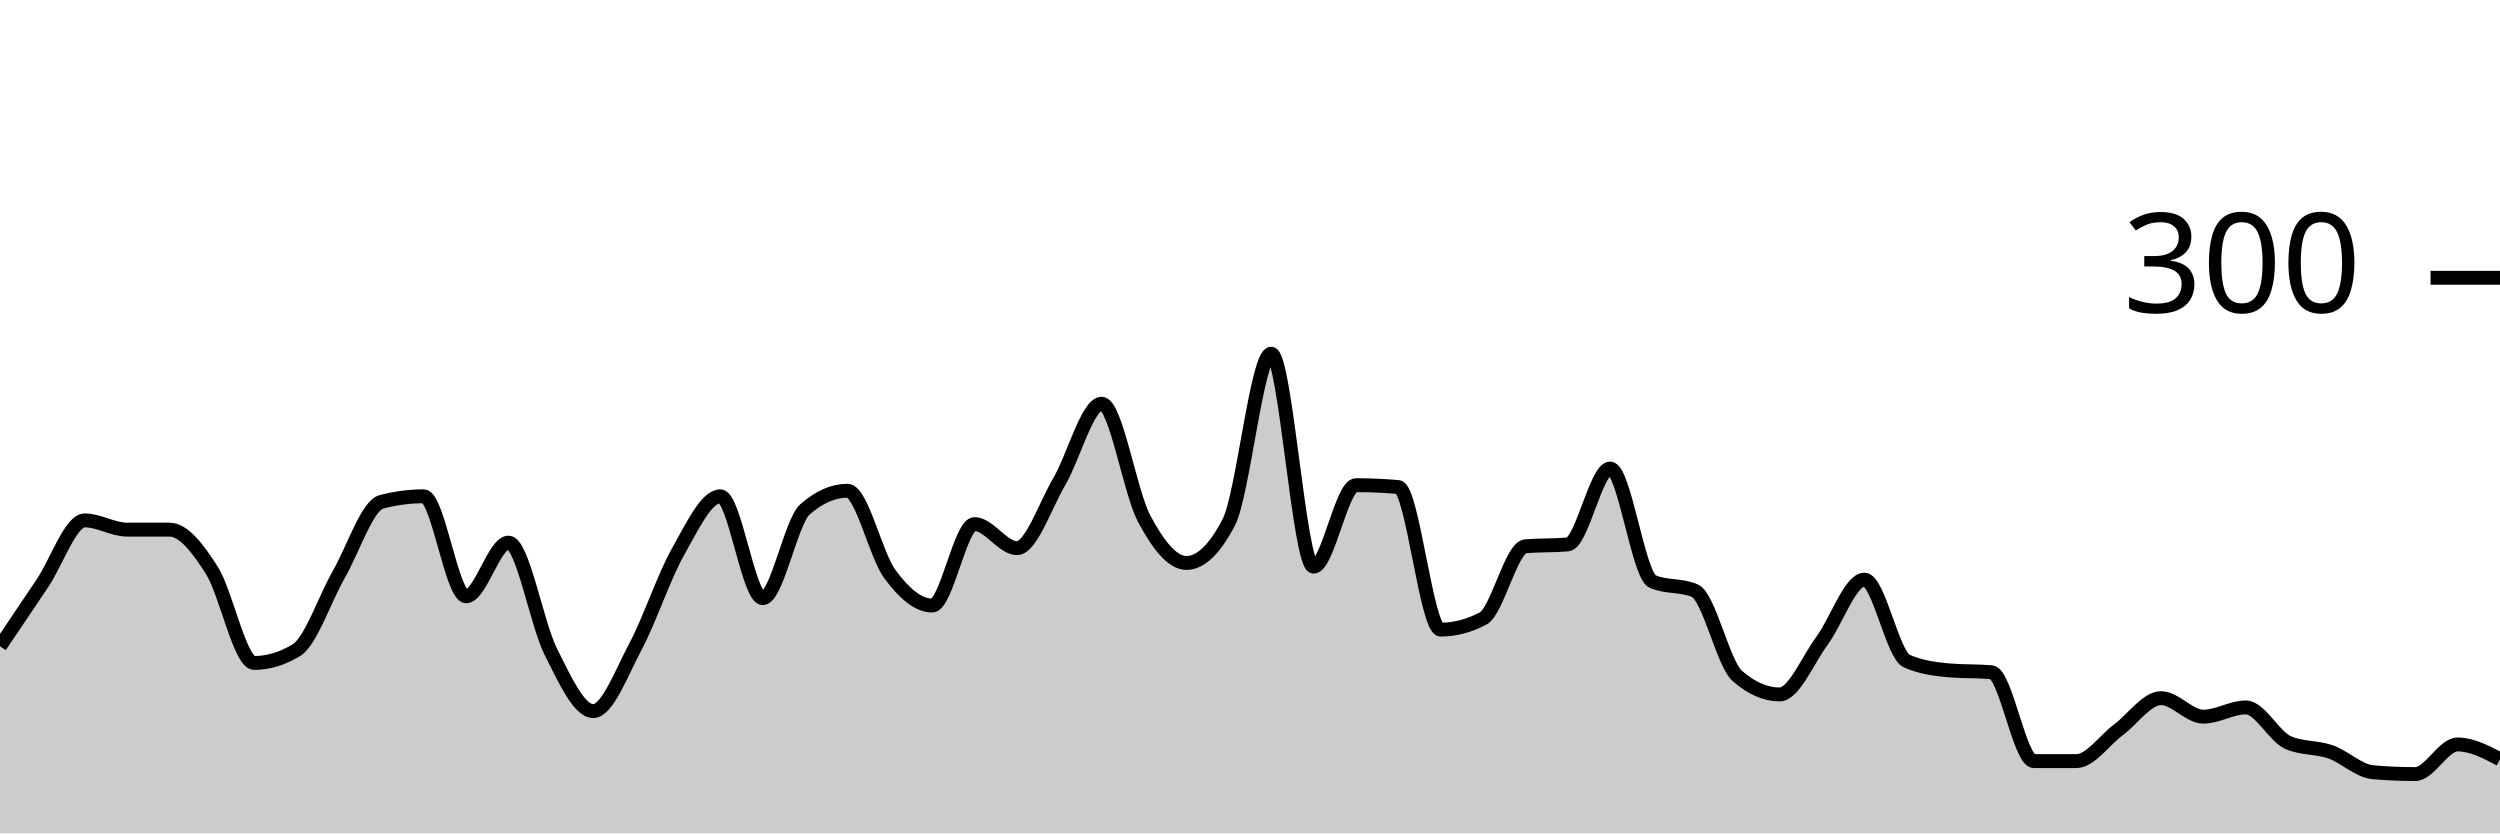
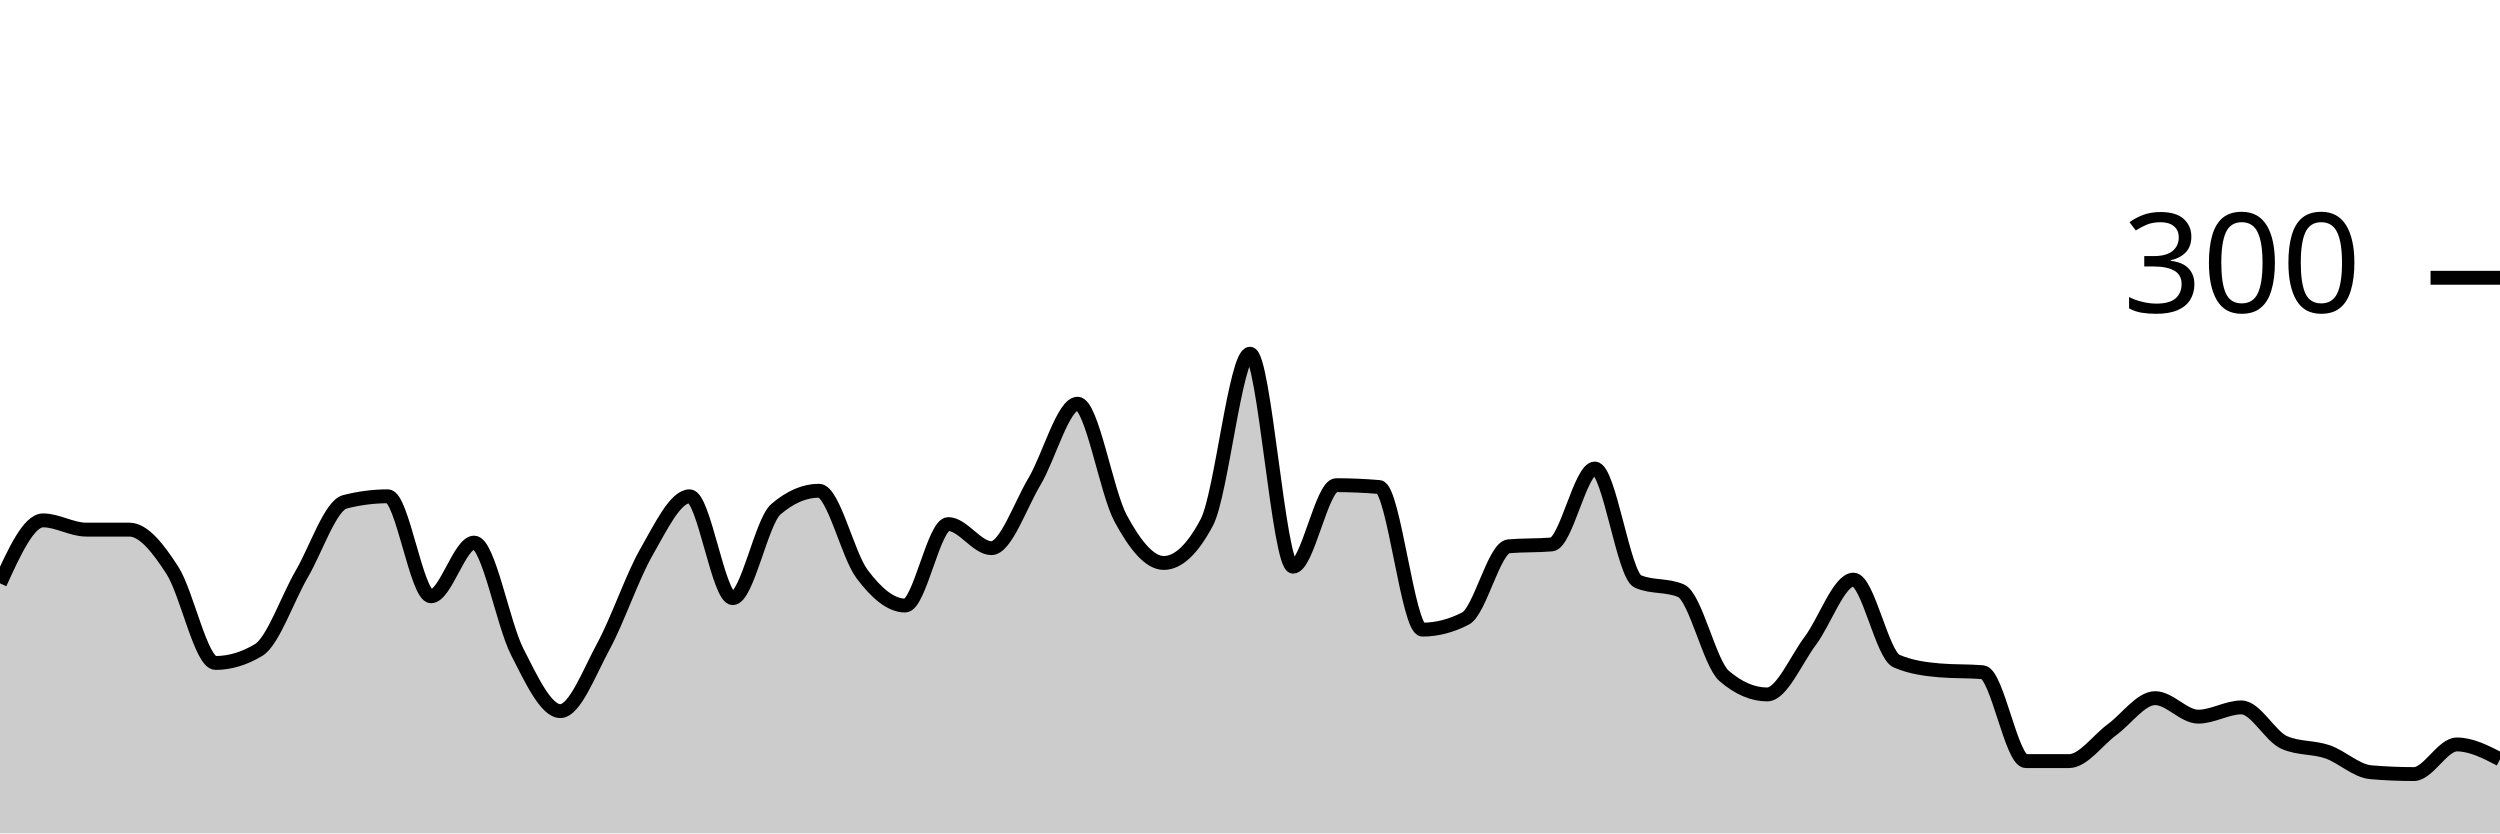
<svg xmlns="http://www.w3.org/2000/svg" viewBox="0 0 180 60">
  <g transform="translate(0,20)">
-     <path class="area" fill="rgba(0, 0, 0, 0.2)" d="M0,26.533C1.017,25.022,2.034,23.511,3.051,22C4.068,20.489,5.085,17.467,6.102,17.467C7.119,17.467,8.136,18.133,9.153,18.133C10.169,18.133,11.186,18.133,12.203,18.133C13.22,18.133,14.237,19.467,15.254,21.067C16.271,22.667,17.288,27.733,18.305,27.733C19.322,27.733,20.339,27.422,21.356,26.8C22.373,26.178,23.39,23.111,24.407,21.333C25.424,19.556,26.441,16.4,27.458,16.133C28.475,15.867,29.492,15.733,30.508,15.733C31.525,15.733,32.542,22.933,33.559,22.933C34.576,22.933,35.593,19.067,36.61,19.067C37.627,19.067,38.644,24.911,39.661,26.933C40.678,28.956,41.695,31.2,42.712,31.2C43.729,31.2,44.746,28.444,45.763,26.533C46.78,24.622,47.797,21.533,48.814,19.733C49.831,17.933,50.847,15.733,51.864,15.733C52.881,15.733,53.898,23.067,54.915,23.067C55.932,23.067,56.949,17.556,57.966,16.667C58.983,15.778,60,15.333,61.017,15.333C62.034,15.333,63.051,19.956,64.068,21.333C65.085,22.711,66.102,23.6,67.119,23.6C68.136,23.6,69.153,17.733,70.169,17.733C71.186,17.733,72.203,19.467,73.22,19.467C74.237,19.467,75.254,16.4,76.271,14.667C77.288,12.933,78.305,9.067,79.322,9.067C80.339,9.067,81.356,15.422,82.373,17.333C83.39,19.244,84.407,20.533,85.424,20.533C86.441,20.533,87.458,19.556,88.475,17.6C89.492,15.644,90.508,5.467,91.525,5.467C92.542,5.467,93.559,20.8,94.576,20.8C95.593,20.8,96.61,14.933,97.627,14.933C98.644,14.933,99.661,14.978,100.678,15.067C101.695,15.156,102.712,25.333,103.729,25.333C104.746,25.333,105.763,25.067,106.78,24.533C107.797,24,108.814,19.422,109.831,19.333C110.847,19.244,111.864,19.289,112.881,19.2C113.898,19.111,114.915,13.733,115.932,13.733C116.949,13.733,117.966,21.422,118.983,21.867C120,22.311,121.017,22.089,122.034,22.533C123.051,22.978,124.068,27.778,125.085,28.667C126.102,29.556,127.119,30,128.136,30C129.153,30,130.169,27.511,131.186,26.133C132.203,24.756,133.22,21.733,134.237,21.733C135.254,21.733,136.271,27.156,137.288,27.6C138.305,28.044,139.322,28.178,140.339,28.267C141.356,28.356,142.373,28.311,143.39,28.4C144.407,28.489,145.424,34.8,146.441,34.8C147.458,34.8,148.475,34.8,149.492,34.8C150.508,34.8,151.525,33.289,152.542,32.533C153.559,31.778,154.576,30.267,155.593,30.267C156.61,30.267,157.627,31.6,158.644,31.6C159.661,31.6,160.678,30.933,161.695,30.933C162.712,30.933,163.729,33.022,164.746,33.467C165.763,33.911,166.78,33.778,167.797,34.133C168.814,34.489,169.831,35.511,170.847,35.6C171.864,35.689,172.881,35.733,173.898,35.733C174.915,35.733,175.932,33.6,176.949,33.6C177.966,33.6,178.983,34.133,180,34.667L180,40C178.983,40,177.966,40,176.949,40C175.932,40,174.915,40,173.898,40C172.881,40,171.864,40,170.847,40C169.831,40,168.814,40,167.797,40C166.78,40,165.763,40,164.746,40C163.729,40,162.712,40,161.695,40C160.678,40,159.661,40,158.644,40C157.627,40,156.61,40,155.593,40C154.576,40,153.559,40,152.542,40C151.525,40,150.508,40,149.492,40C148.475,40,147.458,40,146.441,40C145.424,40,144.407,40,143.39,40C142.373,40,141.356,40,140.339,40C139.322,40,138.305,40,137.288,40C136.271,40,135.254,40,134.237,40C133.22,40,132.203,40,131.186,40C130.169,40,129.153,40,128.136,40C127.119,40,126.102,40,125.085,40C124.068,40,123.051,40,122.034,40C121.017,40,120,40,118.983,40C117.966,40,116.949,40,115.932,40C114.915,40,113.898,40,112.881,40C111.864,40,110.847,40,109.831,40C108.814,40,107.797,40,106.78,40C105.763,40,104.746,40,103.729,40C102.712,40,101.695,40,100.678,40C99.661,40,98.644,40,97.627,40C96.61,40,95.593,40,94.576,40C93.559,40,92.542,40,91.525,40C90.508,40,89.492,40,88.475,40C87.458,40,86.441,40,85.424,40C84.407,40,83.39,40,82.373,40C81.356,40,80.339,40,79.322,40C78.305,40,77.288,40,76.271,40C75.254,40,74.237,40,73.22,40C72.203,40,71.186,40,70.169,40C69.153,40,68.136,40,67.119,40C66.102,40,65.085,40,64.068,40C63.051,40,62.034,40,61.017,40C60,40,58.983,40,57.966,40C56.949,40,55.932,40,54.915,40C53.898,40,52.881,40,51.864,40C50.847,40,49.831,40,48.814,40C47.797,40,46.78,40,45.763,40C44.746,40,43.729,40,42.712,40C41.695,40,40.678,40,39.661,40C38.644,40,37.627,40,36.61,40C35.593,40,34.576,40,33.559,40C32.542,40,31.525,40,30.508,40C29.492,40,28.475,40,27.458,40C26.441,40,25.424,40,24.407,40C23.39,40,22.373,40,21.356,40C20.339,40,19.322,40,18.305,40C17.288,40,16.271,40,15.254,40C14.237,40,13.22,40,12.203,40C11.186,40,10.169,40,9.153,40C8.136,40,7.119,40,6.102,40C5.085,40,4.068,40,3.051,40C2.034,40,1.017,40,0,40Z" />
-     <path class="line" stroke="black" fill="none" d="M0,26.533C1.017,25.022,2.034,23.511,3.051,22C4.068,20.489,5.085,17.467,6.102,17.467C7.119,17.467,8.136,18.133,9.153,18.133C10.169,18.133,11.186,18.133,12.203,18.133C13.22,18.133,14.237,19.467,15.254,21.067C16.271,22.667,17.288,27.733,18.305,27.733C19.322,27.733,20.339,27.422,21.356,26.8C22.373,26.178,23.39,23.111,24.407,21.333C25.424,19.556,26.441,16.4,27.458,16.133C28.475,15.867,29.492,15.733,30.508,15.733C31.525,15.733,32.542,22.933,33.559,22.933C34.576,22.933,35.593,19.067,36.61,19.067C37.627,19.067,38.644,24.911,39.661,26.933C40.678,28.956,41.695,31.2,42.712,31.2C43.729,31.2,44.746,28.444,45.763,26.533C46.78,24.622,47.797,21.533,48.814,19.733C49.831,17.933,50.847,15.733,51.864,15.733C52.881,15.733,53.898,23.067,54.915,23.067C55.932,23.067,56.949,17.556,57.966,16.667C58.983,15.778,60,15.333,61.017,15.333C62.034,15.333,63.051,19.956,64.068,21.333C65.085,22.711,66.102,23.6,67.119,23.6C68.136,23.6,69.153,17.733,70.169,17.733C71.186,17.733,72.203,19.467,73.22,19.467C74.237,19.467,75.254,16.4,76.271,14.667C77.288,12.933,78.305,9.067,79.322,9.067C80.339,9.067,81.356,15.422,82.373,17.333C83.39,19.244,84.407,20.533,85.424,20.533C86.441,20.533,87.458,19.556,88.475,17.6C89.492,15.644,90.508,5.467,91.525,5.467C92.542,5.467,93.559,20.8,94.576,20.8C95.593,20.8,96.61,14.933,97.627,14.933C98.644,14.933,99.661,14.978,100.678,15.067C101.695,15.156,102.712,25.333,103.729,25.333C104.746,25.333,105.763,25.067,106.78,24.533C107.797,24,108.814,19.422,109.831,19.333C110.847,19.244,111.864,19.289,112.881,19.2C113.898,19.111,114.915,13.733,115.932,13.733C116.949,13.733,117.966,21.422,118.983,21.867C120,22.311,121.017,22.089,122.034,22.533C123.051,22.978,124.068,27.778,125.085,28.667C126.102,29.556,127.119,30,128.136,30C129.153,30,130.169,27.511,131.186,26.133C132.203,24.756,133.22,21.733,134.237,21.733C135.254,21.733,136.271,27.156,137.288,27.6C138.305,28.044,139.322,28.178,140.339,28.267C141.356,28.356,142.373,28.311,143.39,28.4C144.407,28.489,145.424,34.8,146.441,34.8C147.458,34.8,148.475,34.8,149.492,34.8C150.508,34.8,151.525,33.289,152.542,32.533C153.559,31.778,154.576,30.267,155.593,30.267C156.61,30.267,157.627,31.6,158.644,31.6C159.661,31.6,160.678,30.933,161.695,30.933C162.712,30.933,163.729,33.022,164.746,33.467C165.763,33.911,166.78,33.778,167.797,34.133C168.814,34.489,169.831,35.511,170.847,35.6C171.864,35.689,172.881,35.733,173.898,35.733C174.915,35.733,175.932,33.6,176.949,33.6C177.966,33.6,178.983,34.133,180,34.667" />
+     <path class="area" fill="rgba(0, 0, 0, 0.2)" d="M0,22C1.034,19.733,2.069,17.467,3.103,17.467C4.138,17.467,5.172,18.133,6.207,18.133C7.241,18.133,8.276,18.133,9.31,18.133C10.345,18.133,11.379,19.467,12.414,21.067C13.448,22.667,14.483,27.733,15.517,27.733C16.552,27.733,17.586,27.422,18.621,26.8C19.655,26.178,20.69,23.111,21.724,21.333C22.759,19.556,23.793,16.4,24.828,16.133C25.862,15.867,26.897,15.733,27.931,15.733C28.966,15.733,30,22.933,31.034,22.933C32.069,22.933,33.103,19.067,34.138,19.067C35.172,19.067,36.207,24.911,37.241,26.933C38.276,28.956,39.31,31.2,40.345,31.2C41.379,31.2,42.414,28.444,43.448,26.533C44.483,24.622,45.517,21.533,46.552,19.733C47.586,17.933,48.621,15.733,49.655,15.733C50.69,15.733,51.724,23.067,52.759,23.067C53.793,23.067,54.828,17.556,55.862,16.667C56.897,15.778,57.931,15.333,58.966,15.333C60,15.333,61.034,19.956,62.069,21.333C63.103,22.711,64.138,23.6,65.172,23.6C66.207,23.6,67.241,17.733,68.276,17.733C69.31,17.733,70.345,19.467,71.379,19.467C72.414,19.467,73.448,16.4,74.483,14.667C75.517,12.933,76.552,9.067,77.586,9.067C78.621,9.067,79.655,15.422,80.69,17.333C81.724,19.244,82.759,20.533,83.793,20.533C84.828,20.533,85.862,19.556,86.897,17.6C87.931,15.644,88.966,5.467,90,5.467C91.034,5.467,92.069,20.8,93.103,20.8C94.138,20.8,95.172,14.933,96.207,14.933C97.241,14.933,98.276,14.978,99.31,15.067C100.345,15.156,101.379,25.333,102.414,25.333C103.448,25.333,104.483,25.067,105.517,24.533C106.552,24,107.586,19.422,108.621,19.333C109.655,19.244,110.69,19.289,111.724,19.2C112.759,19.111,113.793,13.733,114.828,13.733C115.862,13.733,116.897,21.422,117.931,21.867C118.966,22.311,120,22.089,121.034,22.533C122.069,22.978,123.103,27.778,124.138,28.667C125.172,29.556,126.207,30,127.241,30C128.276,30,129.31,27.511,130.345,26.133C131.379,24.756,132.414,21.733,133.448,21.733C134.483,21.733,135.517,27.156,136.552,27.6C137.586,28.044,138.621,28.178,139.655,28.267C140.69,28.356,141.724,28.311,142.759,28.4C143.793,28.489,144.828,34.8,145.862,34.8C146.897,34.8,147.931,34.8,148.966,34.8C150,34.8,151.034,33.289,152.069,32.533C153.103,31.778,154.138,30.267,155.172,30.267C156.207,30.267,157.241,31.6,158.276,31.6C159.31,31.6,160.345,30.933,161.379,30.933C162.414,30.933,163.448,33.022,164.483,33.467C165.517,33.911,166.552,33.778,167.586,34.133C168.621,34.489,169.655,35.511,170.69,35.6C171.724,35.689,172.759,35.733,173.793,35.733C174.828,35.733,175.862,33.6,176.897,33.6C177.931,33.6,178.966,34.133,180,34.667L180,40C178.966,40,177.931,40,176.897,40C175.862,40,174.828,40,173.793,40C172.759,40,171.724,40,170.69,40C169.655,40,168.621,40,167.586,40C166.552,40,165.517,40,164.483,40C163.448,40,162.414,40,161.379,40C160.345,40,159.31,40,158.276,40C157.241,40,156.207,40,155.172,40C154.138,40,153.103,40,152.069,40C151.034,40,150,40,148.966,40C147.931,40,146.897,40,145.862,40C144.828,40,143.793,40,142.759,40C141.724,40,140.69,40,139.655,40C138.621,40,137.586,40,136.552,40C135.517,40,134.483,40,133.448,40C132.414,40,131.379,40,130.345,40C129.31,40,128.276,40,127.241,40C126.207,40,125.172,40,124.138,40C123.103,40,122.069,40,121.034,40C120,40,118.966,40,117.931,40C116.897,40,115.862,40,114.828,40C113.793,40,112.759,40,111.724,40C110.69,40,109.655,40,108.621,40C107.586,40,106.552,40,105.517,40C104.483,40,103.448,40,102.414,40C101.379,40,100.345,40,99.31,40C98.276,40,97.241,40,96.207,40C95.172,40,94.138,40,93.103,40C92.069,40,91.034,40,90,40C88.966,40,87.931,40,86.897,40C85.862,40,84.828,40,83.793,40C82.759,40,81.724,40,80.69,40C79.655,40,78.621,40,77.586,40C76.552,40,75.517,40,74.483,40C73.448,40,72.414,40,71.379,40C70.345,40,69.31,40,68.276,40C67.241,40,66.207,40,65.172,40C64.138,40,63.103,40,62.069,40C61.034,40,60,40,58.966,40C57.931,40,56.897,40,55.862,40C54.828,40,53.793,40,52.759,40C51.724,40,50.69,40,49.655,40C48.621,40,47.586,40,46.552,40C45.517,40,44.483,40,43.448,40C42.414,40,41.379,40,40.345,40C39.31,40,38.276,40,37.241,40C36.207,40,35.172,40,34.138,40C33.103,40,32.069,40,31.034,40C30,40,28.966,40,27.931,40C26.897,40,25.862,40,24.828,40C23.793,40,22.759,40,21.724,40C20.69,40,19.655,40,18.621,40C17.586,40,16.552,40,15.517,40C14.483,40,13.448,40,12.414,40C11.379,40,10.345,40,9.31,40C8.276,40,7.241,40,6.207,40C5.172,40,4.138,40,3.103,40C2.069,40,1.034,40,0,40Z" />
+     <path class="line" stroke="black" fill="none" d="M0,22C1.034,19.733,2.069,17.467,3.103,17.467C4.138,17.467,5.172,18.133,6.207,18.133C7.241,18.133,8.276,18.133,9.31,18.133C10.345,18.133,11.379,19.467,12.414,21.067C13.448,22.667,14.483,27.733,15.517,27.733C16.552,27.733,17.586,27.422,18.621,26.8C19.655,26.178,20.69,23.111,21.724,21.333C22.759,19.556,23.793,16.4,24.828,16.133C25.862,15.867,26.897,15.733,27.931,15.733C28.966,15.733,30,22.933,31.034,22.933C32.069,22.933,33.103,19.067,34.138,19.067C35.172,19.067,36.207,24.911,37.241,26.933C38.276,28.956,39.31,31.2,40.345,31.2C41.379,31.2,42.414,28.444,43.448,26.533C44.483,24.622,45.517,21.533,46.552,19.733C47.586,17.933,48.621,15.733,49.655,15.733C50.69,15.733,51.724,23.067,52.759,23.067C53.793,23.067,54.828,17.556,55.862,16.667C56.897,15.778,57.931,15.333,58.966,15.333C60,15.333,61.034,19.956,62.069,21.333C63.103,22.711,64.138,23.6,65.172,23.6C66.207,23.6,67.241,17.733,68.276,17.733C69.31,17.733,70.345,19.467,71.379,19.467C72.414,19.467,73.448,16.4,74.483,14.667C75.517,12.933,76.552,9.067,77.586,9.067C78.621,9.067,79.655,15.422,80.69,17.333C81.724,19.244,82.759,20.533,83.793,20.533C84.828,20.533,85.862,19.556,86.897,17.6C87.931,15.644,88.966,5.467,90,5.467C91.034,5.467,92.069,20.8,93.103,20.8C94.138,20.8,95.172,14.933,96.207,14.933C97.241,14.933,98.276,14.978,99.31,15.067C100.345,15.156,101.379,25.333,102.414,25.333C103.448,25.333,104.483,25.067,105.517,24.533C106.552,24,107.586,19.422,108.621,19.333C109.655,19.244,110.69,19.289,111.724,19.2C112.759,19.111,113.793,13.733,114.828,13.733C115.862,13.733,116.897,21.422,117.931,21.867C118.966,22.311,120,22.089,121.034,22.533C122.069,22.978,123.103,27.778,124.138,28.667C125.172,29.556,126.207,30,127.241,30C128.276,30,129.31,27.511,130.345,26.133C131.379,24.756,132.414,21.733,133.448,21.733C134.483,21.733,135.517,27.156,136.552,27.6C137.586,28.044,138.621,28.178,139.655,28.267C140.69,28.356,141.724,28.311,142.759,28.4C143.793,28.489,144.828,34.8,145.862,34.8C146.897,34.8,147.931,34.8,148.966,34.8C150,34.8,151.034,33.289,152.069,32.533C153.103,31.778,154.138,30.267,155.172,30.267C156.207,30.267,157.241,31.6,158.276,31.6C159.31,31.6,160.345,30.933,161.379,30.933C162.414,30.933,163.448,33.022,164.483,33.467C165.517,33.911,166.552,33.778,167.586,34.133C168.621,34.489,169.655,35.511,170.69,35.6C171.724,35.689,172.759,35.733,173.793,35.733C174.828,35.733,175.862,33.6,176.897,33.6C177.931,33.6,178.966,34.133,180,34.667" />
    <path class="axis-ceiling" stroke-width="1" stroke="black" fill="none" d="M175,0L180,0" />
    <text class="axis-ceiling-label" font-family="sans-serif" text-anchor="end" font-size="10px" x="170" y="2.5">300</text>
  </g>
</svg>
